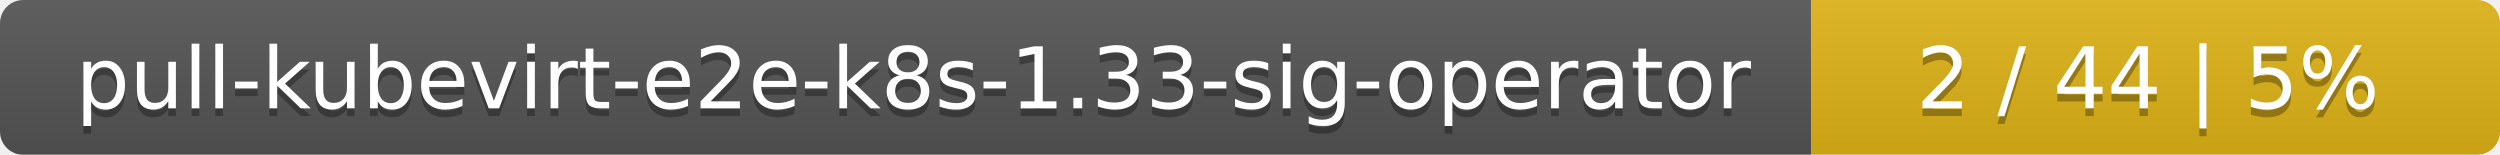
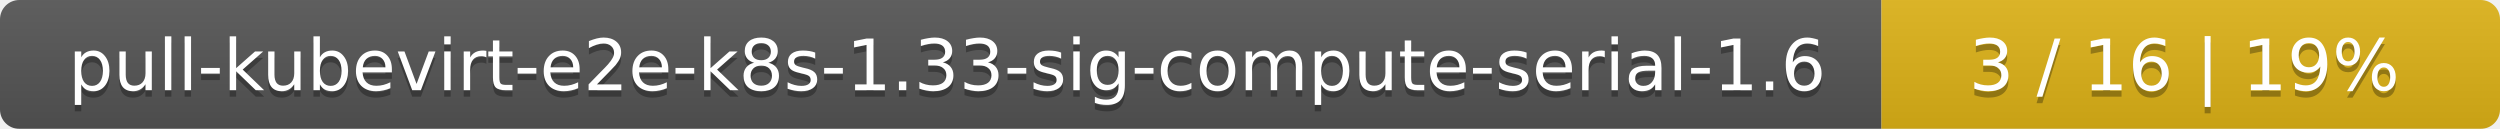
- <svg xmlns="http://www.w3.org/2000/svg" width="323" height="20">
+ <svg xmlns="http://www.w3.org/2000/svg" width="388" height="20">
  <linearGradient id="smooth" x2="0" y2="100%">
    <stop offset="0" stop-color="#bbb" stop-opacity=".1" />
    <stop offset="1" stop-opacity=".1" />
  </linearGradient>
  <mask id="round">
-     <rect width="323" height="20" rx="3" fill="#fff" />
+     <rect width="388" height="20" rx="3" fill="#fff" />
  </mask>
  <g mask="url(#round)">
-     <rect width="234" height="20" fill="#555" />
-     <rect x="234" width="89" height="20" fill="#dfb317" />
-     <rect width="323" height="20" fill="url(#smooth)" />
+     <rect width="292" height="20" fill="#555" />
+     <rect x="292" width="96" height="20" fill="#dfb317" />
+     <rect width="388" height="20" fill="url(#smooth)" />
  </g>
  <g fill="#fff" text-anchor="middle" font-family="DejaVu Sans,Verdana,Geneva,sans-serif" font-size="11">
-     <text x="118" y="15" fill="#010101" fill-opacity=".3">pull-kubevirt-e2e-k8s-1.33-sig-operator</text>
-     <text x="118" y="14">pull-kubevirt-e2e-k8s-1.33-sig-operator</text>
-     <text x="277.5" y="15" fill="#010101" fill-opacity=".3">2 / 44    |    5%</text>
-     <text x="277.5" y="14">2 / 44    |    5%</text>
+     <text x="147" y="15" fill="#010101" fill-opacity=".3">pull-kubevirt-e2e-k8s-1.33-sig-compute-serial-1.6</text>
+     <text x="147" y="14">pull-kubevirt-e2e-k8s-1.33-sig-compute-serial-1.6</text>
+     <text x="339" y="15" fill="#010101" fill-opacity=".3">3 / 16    |    19%</text>
+     <text x="339" y="14">3 / 16    |    19%</text>
  </g>
</svg>
